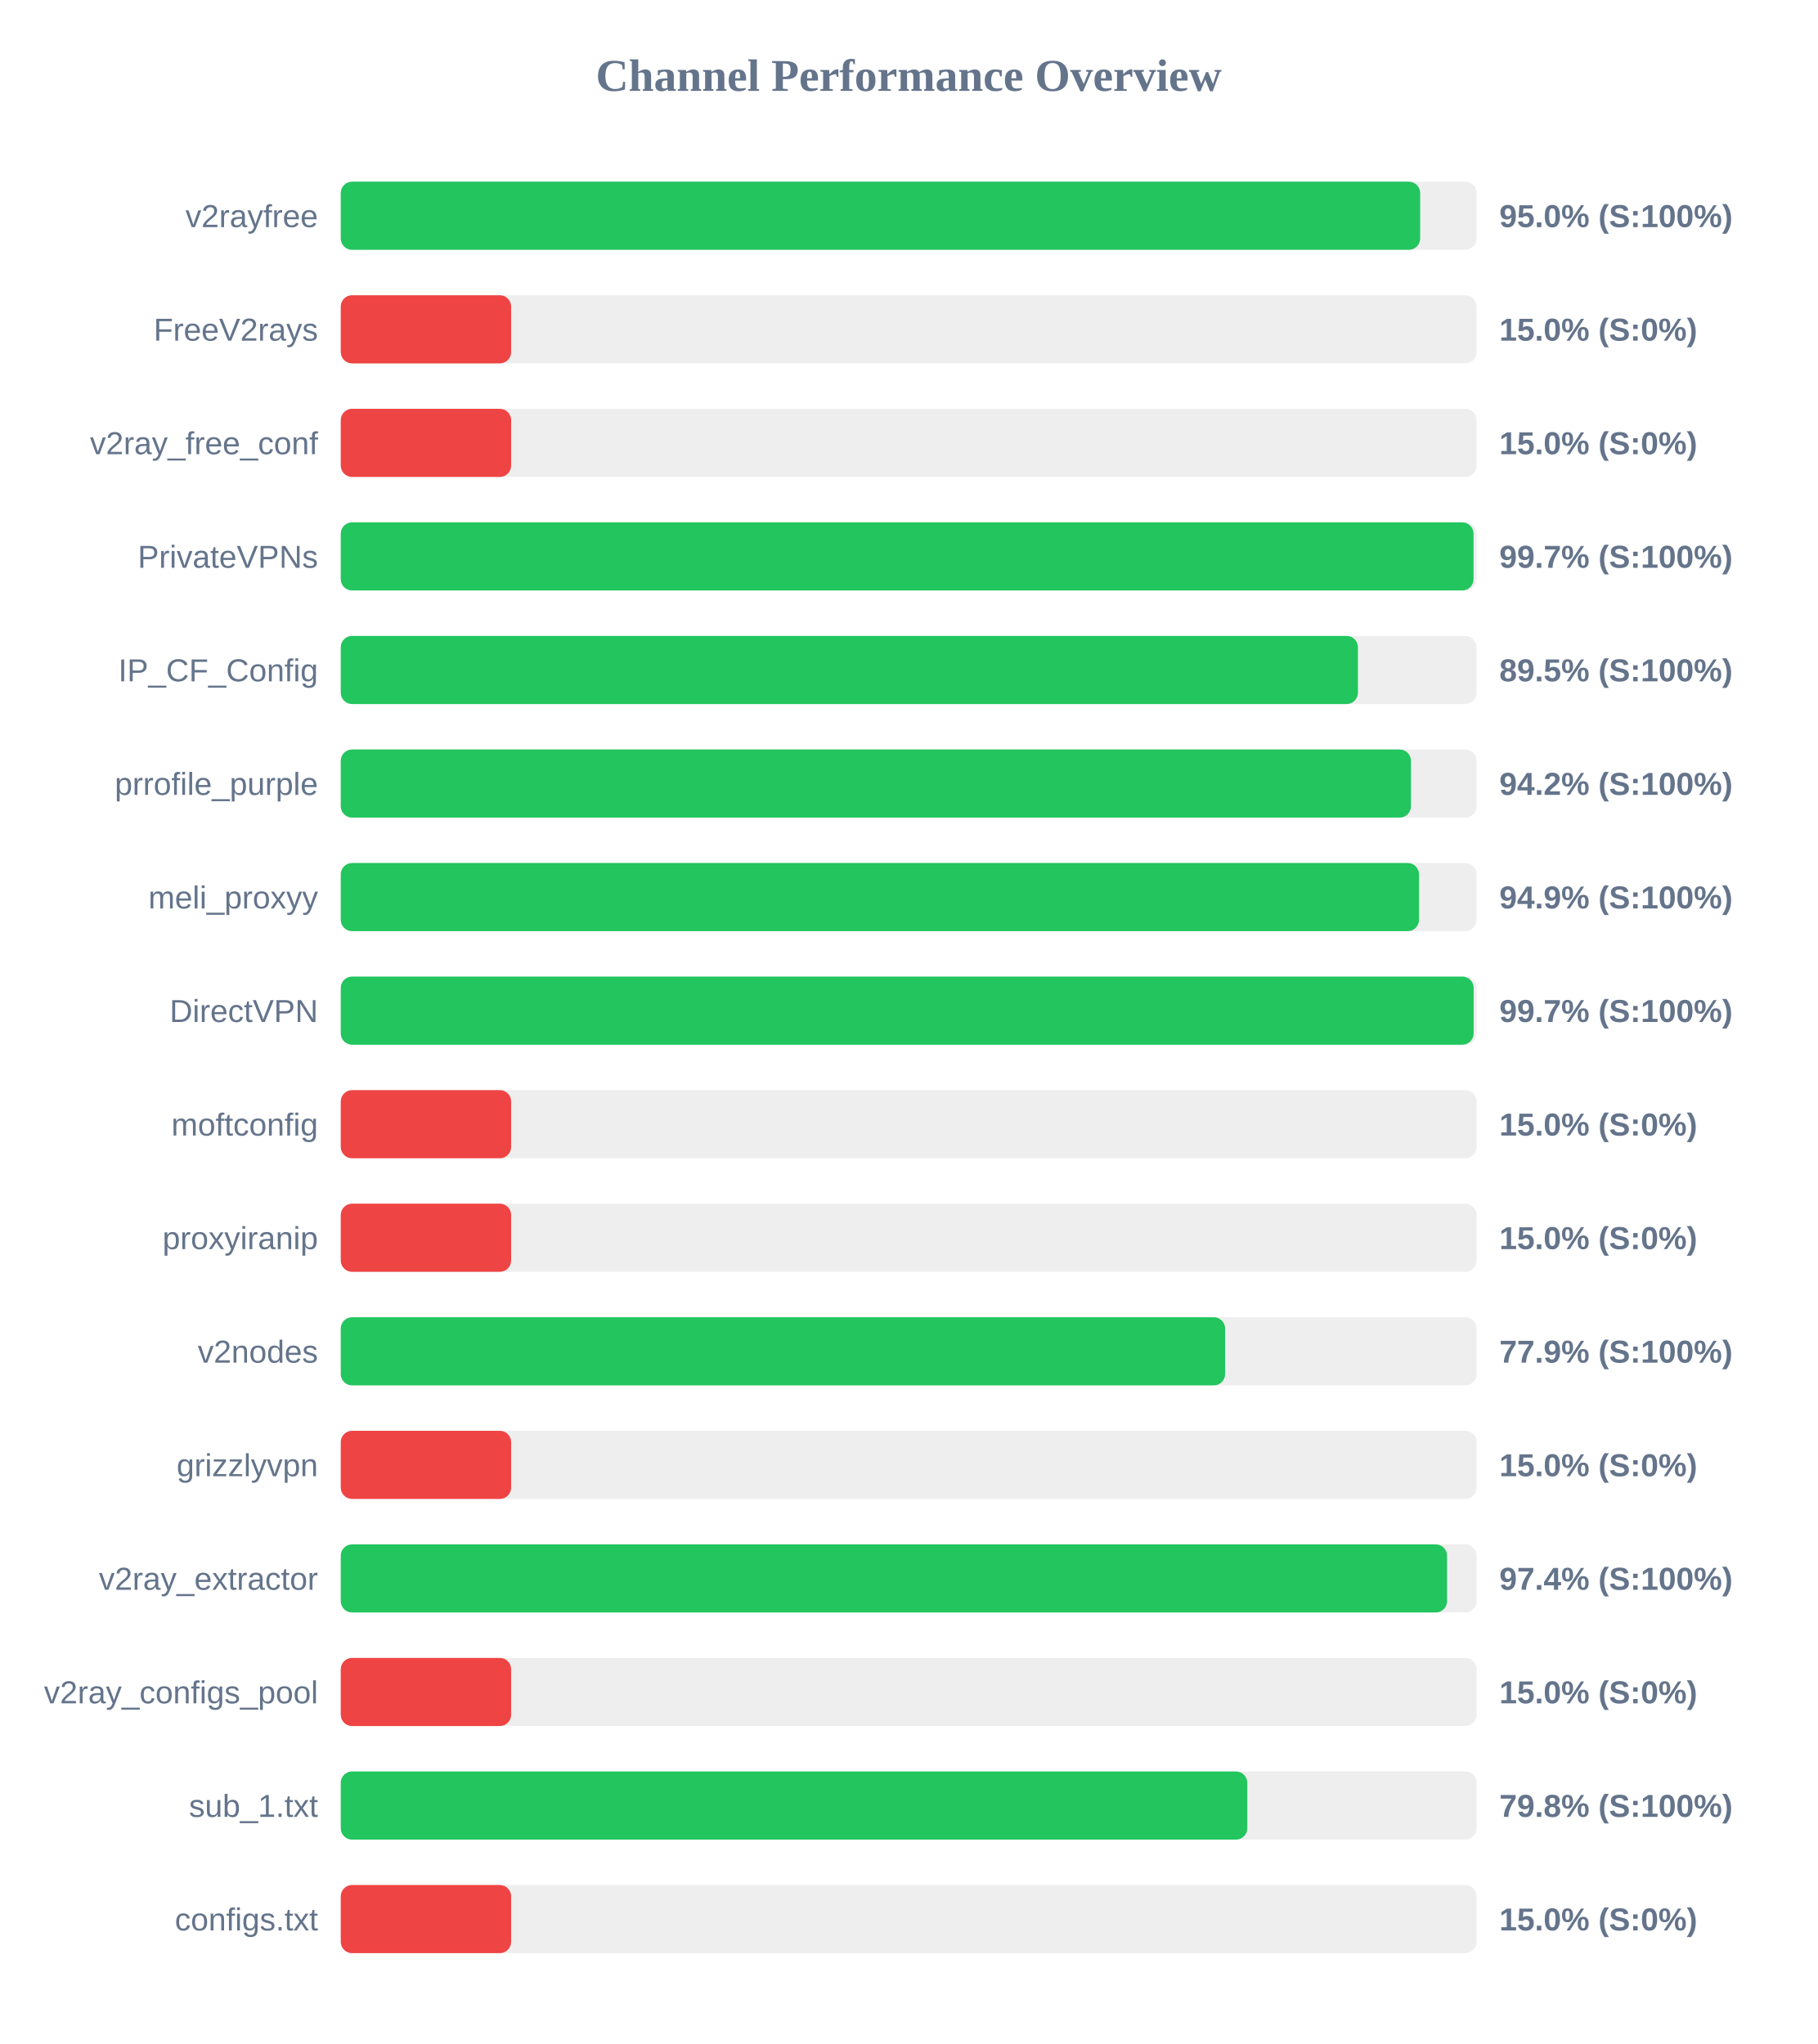
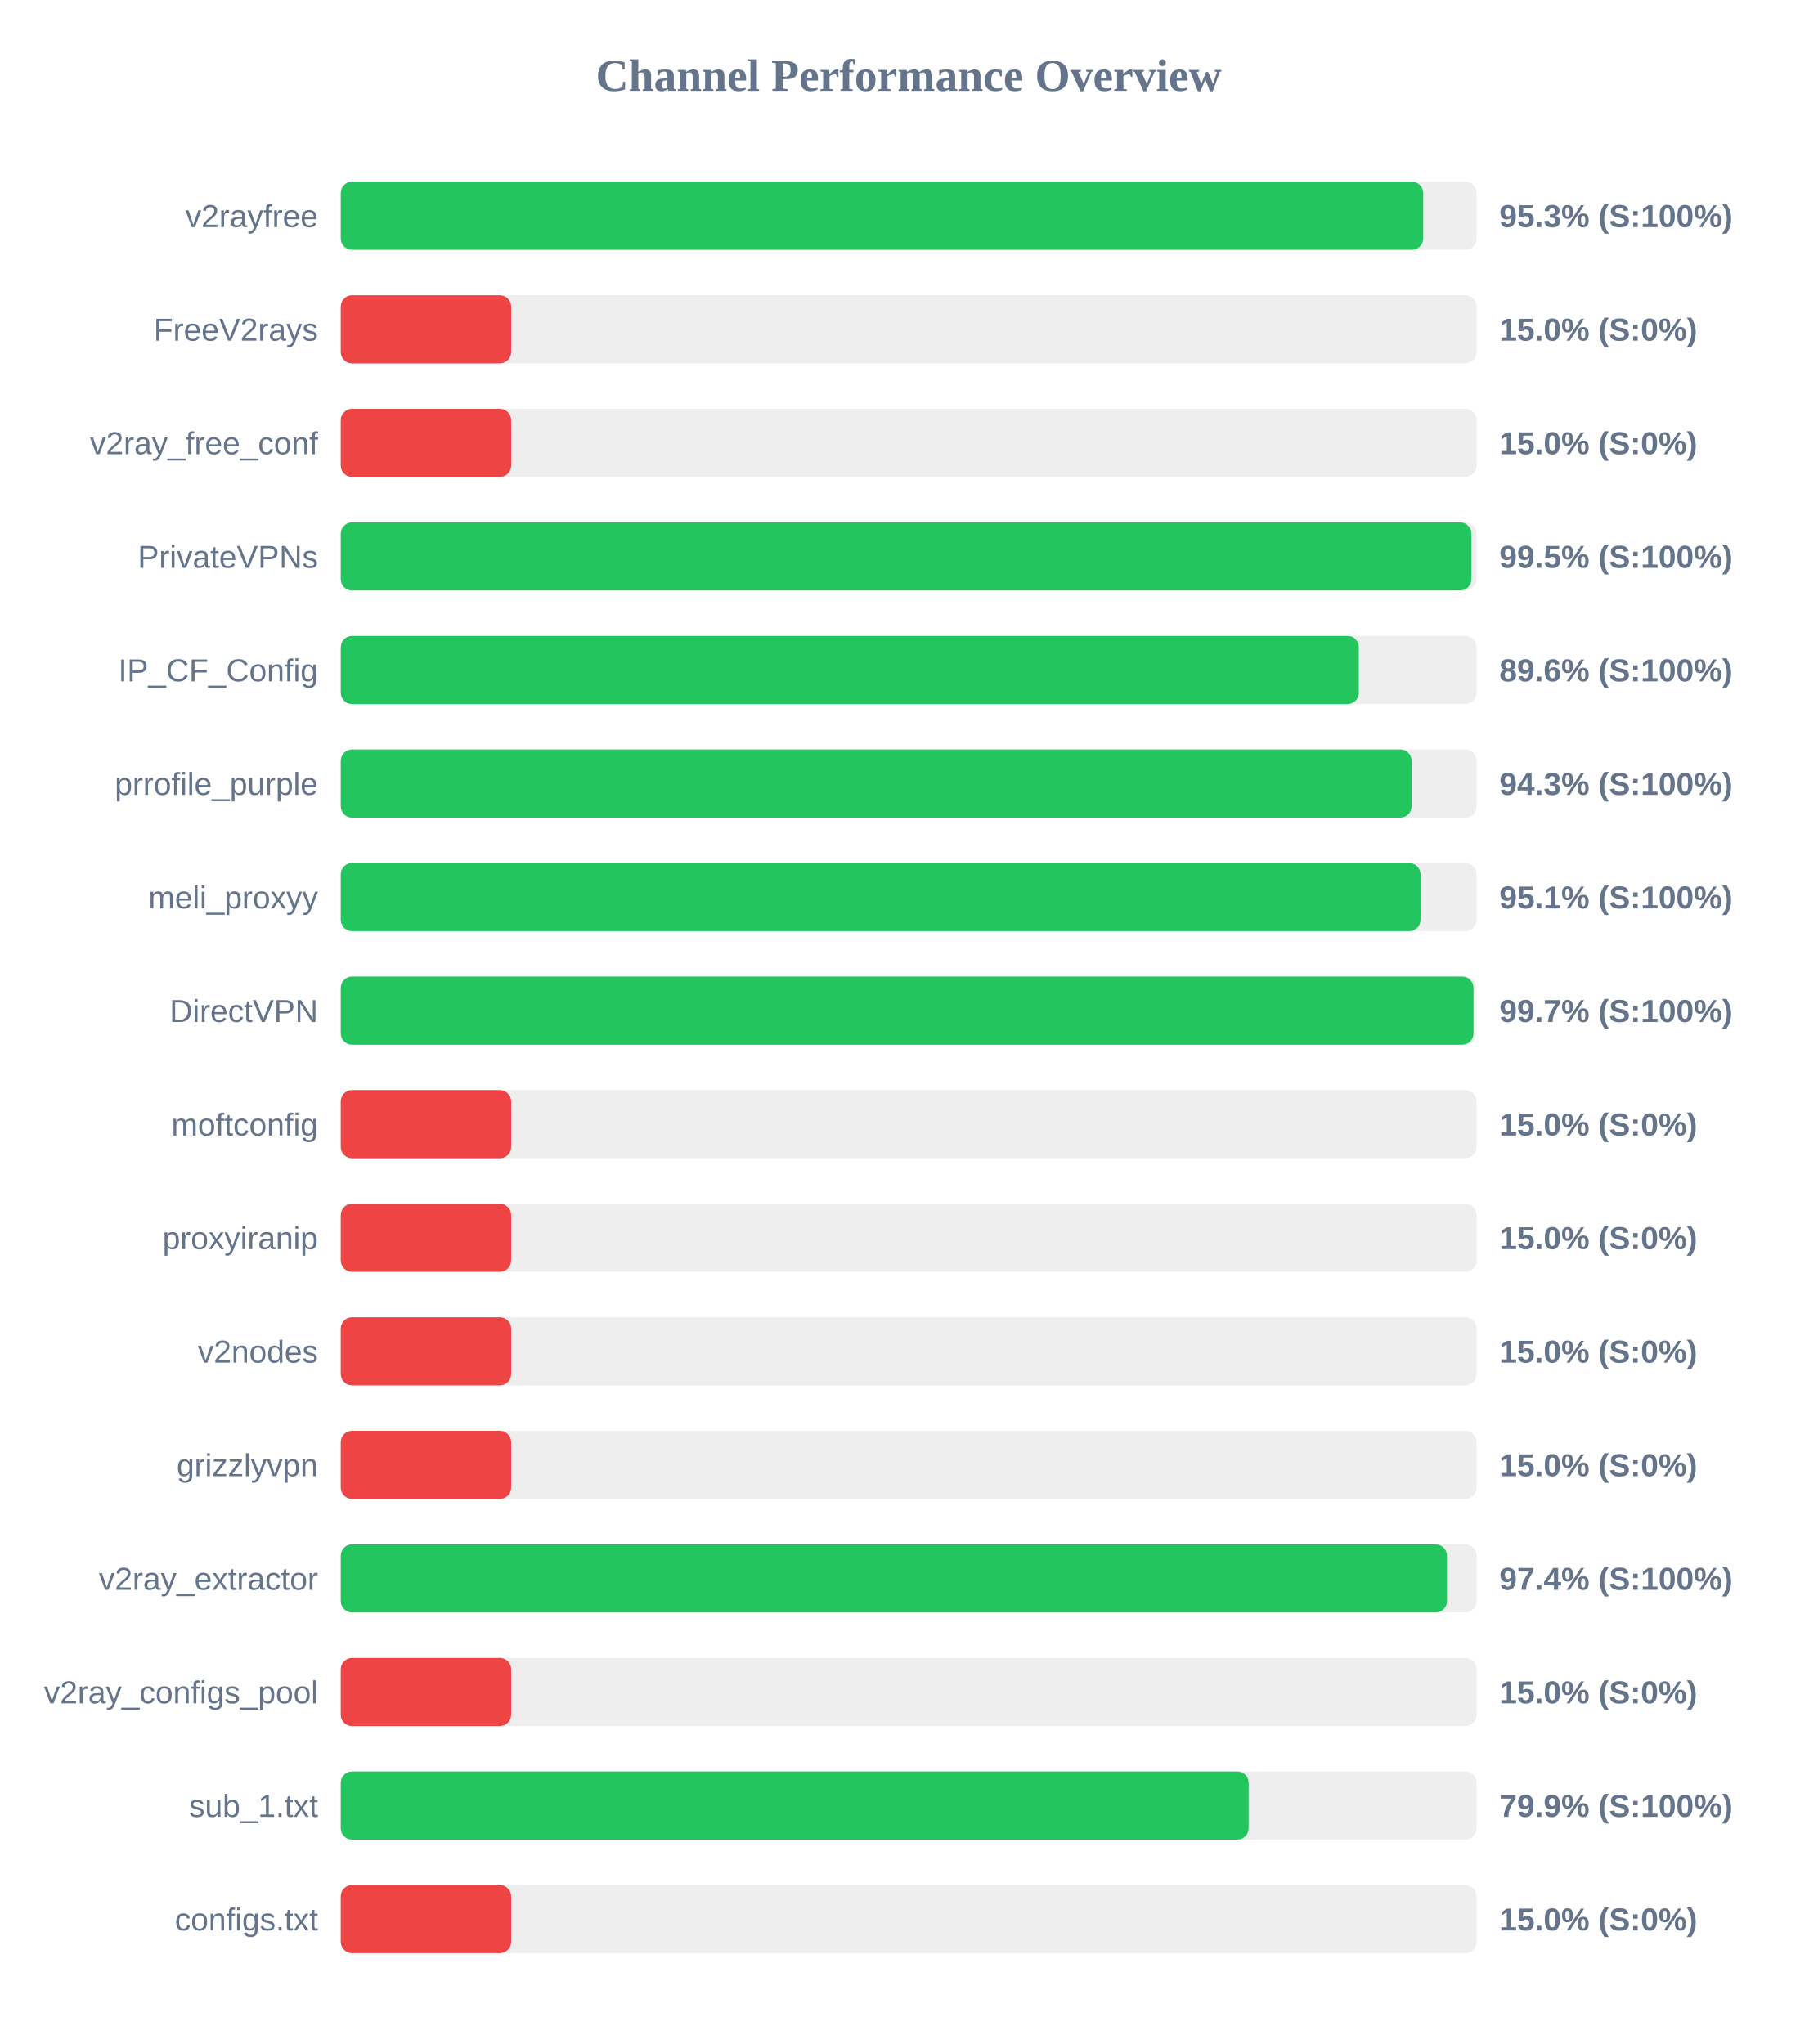
<svg xmlns="http://www.w3.org/2000/svg" width="800" height="900" version="1.1">
  <style>
        .row { font: 14px Arial; fill: #64748b; }
        .score { font: bold 14px Arial; fill: #64748b; }
    </style>
  <text x="400" y="40" text-anchor="middle" font-size="20px" font-weight="bold" fill="#64748b">Channel Performance Overview</text>
  <rect x="150" y="80" width="500" height="30" fill="#eee" rx="5" />
-   <rect x="150" y="80" width="475.15" height="30" fill="#22c55e" rx="5" />
+   <rect x="150" y="80" width="476.5" height="30" fill="#22c55e" rx="5" />
  <text x="140" y="100" text-anchor="end" class="row">v2rayfree</text>
-   <text x="660" y="100" text-anchor="start" class="score">95.0% (S:100%)</text>
+   <text x="660" y="100" text-anchor="start" class="score">95.3% (S:100%)</text>
  <rect x="150" y="130" width="500" height="30" fill="#eee" rx="5" />
  <rect x="150" y="130" width="75.0" height="30" fill="#ef4444" rx="5" />
  <text x="140" y="150" text-anchor="end" class="row">FreeV2rays</text>
  <text x="660" y="150" text-anchor="start" class="score">15.0% (S:0%)</text>
  <rect x="150" y="180" width="500" height="30" fill="#eee" rx="5" />
  <rect x="150" y="180" width="75.0" height="30" fill="#ef4444" rx="5" />
  <text x="140" y="200" text-anchor="end" class="row">v2ray_free_conf</text>
  <text x="660" y="200" text-anchor="start" class="score">15.0% (S:0%)</text>
  <rect x="150" y="230" width="500" height="30" fill="#eee" rx="5" />
-   <rect x="150" y="230" width="498.65" height="30" fill="#22c55e" rx="5" />
+   <rect x="150" y="230" width="497.7" height="30" fill="#22c55e" rx="5" />
  <text x="140" y="250" text-anchor="end" class="row">PrivateVPNs</text>
-   <text x="660" y="250" text-anchor="start" class="score">99.7% (S:100%)</text>
+   <text x="660" y="250" text-anchor="start" class="score">99.5% (S:100%)</text>
  <rect x="150" y="280" width="500" height="30" fill="#eee" rx="5" />
-   <rect x="150" y="280" width="447.75" height="30" fill="#22c55e" rx="5" />
+   <rect x="150" y="280" width="448.15" height="30" fill="#22c55e" rx="5" />
  <text x="140" y="300" text-anchor="end" class="row">IP_CF_Config</text>
-   <text x="660" y="300" text-anchor="start" class="score">89.5% (S:100%)</text>
+   <text x="660" y="300" text-anchor="start" class="score">89.6% (S:100%)</text>
  <rect x="150" y="330" width="500" height="30" fill="#eee" rx="5" />
-   <rect x="150" y="330" width="471.1" height="30" fill="#22c55e" rx="5" />
+   <rect x="150" y="330" width="471.4" height="30" fill="#22c55e" rx="5" />
  <text x="140" y="350" text-anchor="end" class="row">prrofile_purple</text>
-   <text x="660" y="350" text-anchor="start" class="score">94.2% (S:100%)</text>
+   <text x="660" y="350" text-anchor="start" class="score">94.3% (S:100%)</text>
  <rect x="150" y="380" width="500" height="30" fill="#eee" rx="5" />
-   <rect x="150" y="380" width="474.65" height="30" fill="#22c55e" rx="5" />
+   <rect x="150" y="380" width="475.3" height="30" fill="#22c55e" rx="5" />
  <text x="140" y="400" text-anchor="end" class="row">meli_proxyy</text>
-   <text x="660" y="400" text-anchor="start" class="score">94.9% (S:100%)</text>
+   <text x="660" y="400" text-anchor="start" class="score">95.1% (S:100%)</text>
  <rect x="150" y="430" width="500" height="30" fill="#eee" rx="5" />
-   <rect x="150" y="430" width="498.7" height="30" fill="#22c55e" rx="5" />
+   <rect x="150" y="430" width="498.65" height="30" fill="#22c55e" rx="5" />
  <text x="140" y="450" text-anchor="end" class="row">DirectVPN</text>
  <text x="660" y="450" text-anchor="start" class="score">99.7% (S:100%)</text>
  <rect x="150" y="480" width="500" height="30" fill="#eee" rx="5" />
  <rect x="150" y="480" width="75.0" height="30" fill="#ef4444" rx="5" />
  <text x="140" y="500" text-anchor="end" class="row">moftconfig</text>
  <text x="660" y="500" text-anchor="start" class="score">15.0% (S:0%)</text>
  <rect x="150" y="530" width="500" height="30" fill="#eee" rx="5" />
  <rect x="150" y="530" width="75.0" height="30" fill="#ef4444" rx="5" />
  <text x="140" y="550" text-anchor="end" class="row">proxyiranip</text>
  <text x="660" y="550" text-anchor="start" class="score">15.0% (S:0%)</text>
  <rect x="150" y="580" width="500" height="30" fill="#eee" rx="5" />
-   <rect x="150" y="580" width="389.3" height="30" fill="#22c55e" rx="5" />
+   <rect x="150" y="580" width="75.0" height="30" fill="#ef4444" rx="5" />
  <text x="140" y="600" text-anchor="end" class="row">v2nodes</text>
-   <text x="660" y="600" text-anchor="start" class="score">77.9% (S:100%)</text>
+   <text x="660" y="600" text-anchor="start" class="score">15.0% (S:0%)</text>
  <rect x="150" y="630" width="500" height="30" fill="#eee" rx="5" />
  <rect x="150" y="630" width="75.0" height="30" fill="#ef4444" rx="5" />
  <text x="140" y="650" text-anchor="end" class="row">grizzlyvpn</text>
  <text x="660" y="650" text-anchor="start" class="score">15.0% (S:0%)</text>
  <rect x="150" y="680" width="500" height="30" fill="#eee" rx="5" />
-   <rect x="150" y="680" width="487.0" height="30" fill="#22c55e" rx="5" />
+   <rect x="150" y="680" width="486.95" height="30" fill="#22c55e" rx="5" />
  <text x="140" y="700" text-anchor="end" class="row">v2ray_extractor</text>
  <text x="660" y="700" text-anchor="start" class="score">97.4% (S:100%)</text>
  <rect x="150" y="730" width="500" height="30" fill="#eee" rx="5" />
  <rect x="150" y="730" width="75.0" height="30" fill="#ef4444" rx="5" />
  <text x="140" y="750" text-anchor="end" class="row">v2ray_configs_pool</text>
  <text x="660" y="750" text-anchor="start" class="score">15.0% (S:0%)</text>
  <rect x="150" y="780" width="500" height="30" fill="#eee" rx="5" />
-   <rect x="150" y="780" width="399.05" height="30" fill="#22c55e" rx="5" />
+   <rect x="150" y="780" width="399.65" height="30" fill="#22c55e" rx="5" />
  <text x="140" y="800" text-anchor="end" class="row">sub_1.txt</text>
-   <text x="660" y="800" text-anchor="start" class="score">79.8% (S:100%)</text>
+   <text x="660" y="800" text-anchor="start" class="score">79.9% (S:100%)</text>
  <rect x="150" y="830" width="500" height="30" fill="#eee" rx="5" />
  <rect x="150" y="830" width="75.0" height="30" fill="#ef4444" rx="5" />
  <text x="140" y="850" text-anchor="end" class="row">configs.txt</text>
  <text x="660" y="850" text-anchor="start" class="score">15.0% (S:0%)</text>
</svg>
